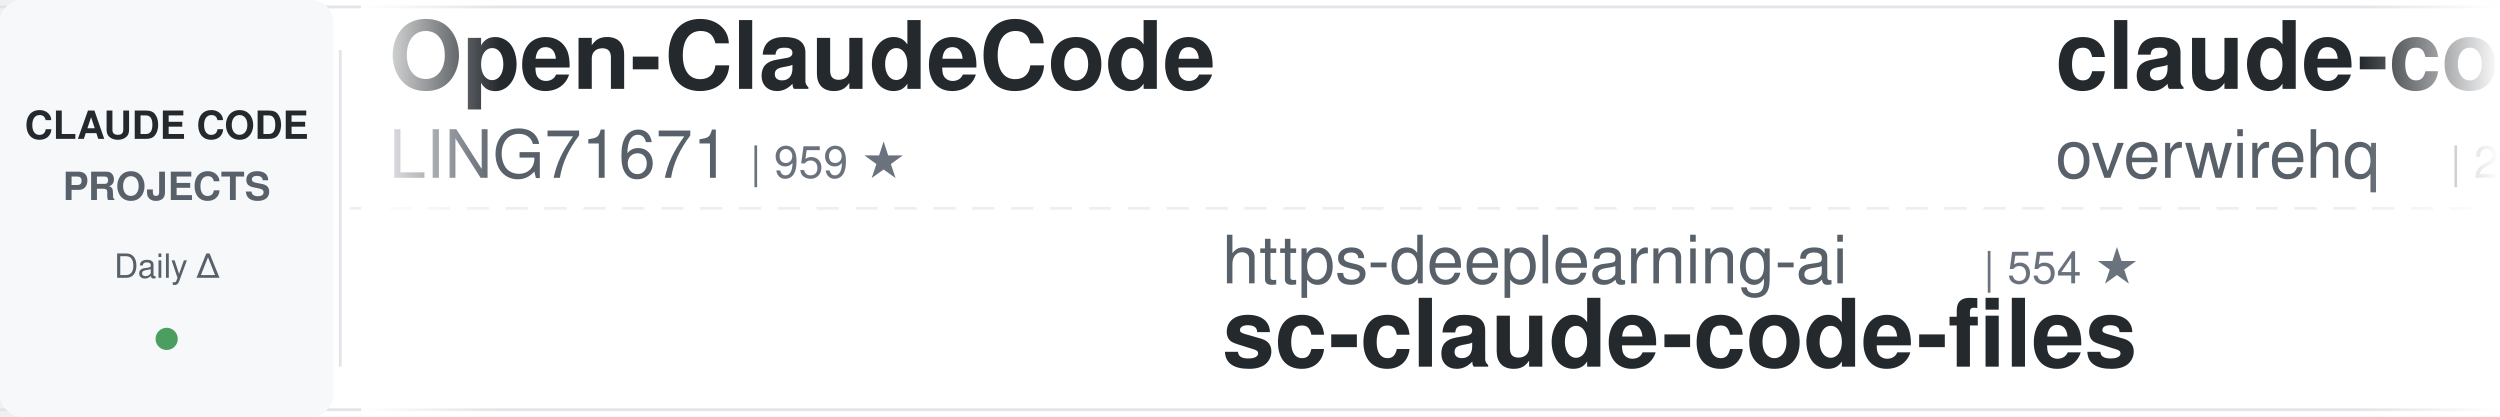
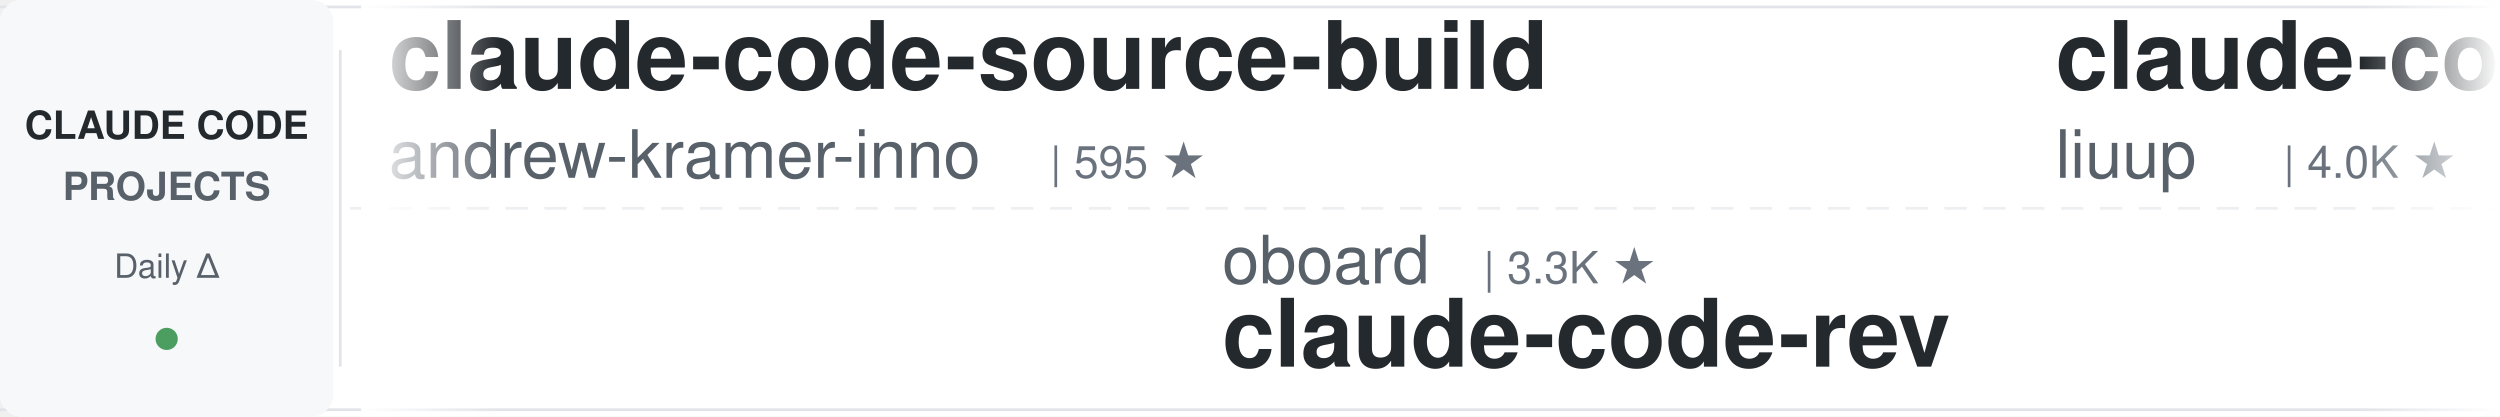
<svg xmlns="http://www.w3.org/2000/svg" width="900" height="150">
  <defs>
    <linearGradient id="leftFade" x1="0%" y1="0%" x2="100%" y2="0%">
      <stop offset="0%" style="stop-color:#ffffff;stop-opacity:1" />
      <stop offset="100%" style="stop-color:#ffffff;stop-opacity:0" />
    </linearGradient>
    <linearGradient id="rightFade" x1="0%" y1="0%" x2="100%" y2="0%">
      <stop offset="0%" style="stop-color:#ffffff;stop-opacity:0" />
      <stop offset="100%" style="stop-color:#ffffff;stop-opacity:1" />
    </linearGradient>
  </defs>
  <rect width="900" height="150" fill="#ffffff" rx="8" />
  <rect x="0" y="2" width="900" height="1" fill="#e1e4e8" />
  <rect x="0" y="147" width="900" height="1" fill="#e1e4e8" />
  <line x1="0" y1="75" x2="900" y2="75" stroke="#e1e4e8" stroke-width="1" stroke-dasharray="8 6" opacity="0.6" />
  <rect x="0" y="0" width="120" height="150" fill="#f6f8fa" rx="8" />
  <text x="60" y="50" font-family="-apple-system, BlinkMacSystemFont, 'Segoe UI', Helvetica, Arial, sans-serif" font-size="14" font-weight="600" fill="#24292e" text-anchor="middle">CLAUDE CODE</text>
  <text x="60" y="72" font-family="-apple-system, BlinkMacSystemFont, 'Segoe UI', Helvetica, Arial, sans-serif" font-size="14" font-weight="600" fill="#586069" text-anchor="middle">PROJECTS</text>
  <text x="60" y="100" font-family="-apple-system, BlinkMacSystemFont, 'Segoe UI', Helvetica, Arial, sans-serif" font-size="12" font-weight="500" fill="#586069" text-anchor="middle">Daily Δ</text>
  <circle cx="60" cy="122" r="4" fill="#22863a" opacity="0.8" />
  <rect x="122" y="18" width="1" height="114" fill="#e1e4e8" />
  <clipPath id="tickerClip">
    <rect x="130" y="0" width="770" height="150" />
  </clipPath>
  <g clip-path="url(#tickerClip)">
    <g id="tickerItems">
      <animateTransform attributeName="transform" attributeType="XML" type="translate" from="0 0" to="-3000 0" dur="54s" repeatCount="indefinite" />
      <g transform="translate(0, 0)">
-         <text x="140" y="32" font-family="-apple-system, BlinkMacSystemFont, 'Segoe UI', Helvetica, Arial, sans-serif" font-size="34" font-weight="600" fill="#24292e">Open-ClaudeCode</text>
-         <text x="140" y="64" font-family="-apple-system, BlinkMacSystemFont, 'Segoe UI', Helvetica, Arial, sans-serif" font-size="24" font-weight="400" fill="#586069">LING71671</text>
-         <text x="270" y="64" font-family="-apple-system, BlinkMacSystemFont, 'Segoe UI', Helvetica, Arial, sans-serif" font-size="16" font-weight="500" fill="#6a737d">| 959 ★</text>
+         <text x="140" y="32" font-family="-apple-system, BlinkMacSystemFont, 'Segoe UI', Helvetica, Arial, sans-serif" font-size="34" font-weight="600" fill="#24292e">claude-code-source-build</text>
+         <text x="140" y="64" font-family="-apple-system, BlinkMacSystemFont, 'Segoe UI', Helvetica, Arial, sans-serif" font-size="24" font-weight="400" fill="#586069">andrew-kramer-inno</text>
+         <text x="378" y="64" font-family="-apple-system, BlinkMacSystemFont, 'Segoe UI', Helvetica, Arial, sans-serif" font-size="16" font-weight="500" fill="#6a737d">| 595 ★</text>
      </g>
      <g transform="translate(300, 0)">
-         <text x="140" y="102" font-family="-apple-system, BlinkMacSystemFont, 'Segoe UI', Helvetica, Arial, sans-serif" font-size="24" font-weight="400" fill="#586069">https-deeplearning-ai</text>
-         <text x="414" y="102" font-family="-apple-system, BlinkMacSystemFont, 'Segoe UI', Helvetica, Arial, sans-serif" font-size="16" font-weight="500" fill="#6a737d">| 554 ★</text>
-         <text x="140" y="132" font-family="-apple-system, BlinkMacSystemFont, 'Segoe UI', Helvetica, Arial, sans-serif" font-size="34" font-weight="600" fill="#24292e">sc-claude-code-files</text>
+         <text x="140" y="102" font-family="-apple-system, BlinkMacSystemFont, 'Segoe UI', Helvetica, Arial, sans-serif" font-size="24" font-weight="400" fill="#586069">oboard</text>
+         <text x="234" y="102" font-family="-apple-system, BlinkMacSystemFont, 'Segoe UI', Helvetica, Arial, sans-serif" font-size="16" font-weight="500" fill="#6a737d">| 3.3K ★</text>
+         <text x="140" y="132" font-family="-apple-system, BlinkMacSystemFont, 'Segoe UI', Helvetica, Arial, sans-serif" font-size="34" font-weight="600" fill="#24292e">claude-code-rev</text>
      </g>
      <g transform="translate(600, 0)">
-         <text x="140" y="32" font-family="-apple-system, BlinkMacSystemFont, 'Segoe UI', Helvetica, Arial, sans-serif" font-size="34" font-weight="600" fill="#24292e">claude-code-telegram</text>
-         <text x="140" y="64" font-family="-apple-system, BlinkMacSystemFont, 'Segoe UI', Helvetica, Arial, sans-serif" font-size="24" font-weight="400" fill="#586069">overwirehq</text>
-         <text x="282" y="64" font-family="-apple-system, BlinkMacSystemFont, 'Segoe UI', Helvetica, Arial, sans-serif" font-size="16" font-weight="500" fill="#6a737d">| 2.8K ★</text>
+         <text x="140" y="32" font-family="-apple-system, BlinkMacSystemFont, 'Segoe UI', Helvetica, Arial, sans-serif" font-size="34" font-weight="600" fill="#24292e">claude-code-analysis</text>
+         <text x="140" y="64" font-family="-apple-system, BlinkMacSystemFont, 'Segoe UI', Helvetica, Arial, sans-serif" font-size="24" font-weight="400" fill="#586069">liuup</text>
+         <text x="222" y="64" font-family="-apple-system, BlinkMacSystemFont, 'Segoe UI', Helvetica, Arial, sans-serif" font-size="16" font-weight="500" fill="#6a737d">| 4.0K ★</text>
      </g>
      <g transform="translate(900, 0)">
+         <text x="140" y="102" font-family="-apple-system, BlinkMacSystemFont, 'Segoe UI', Helvetica, Arial, sans-serif" font-size="24" font-weight="400" fill="#586069">edmund-io</text>
+         <text x="270" y="102" font-family="-apple-system, BlinkMacSystemFont, 'Segoe UI', Helvetica, Arial, sans-serif" font-size="16" font-weight="500" fill="#6a737d">| 1.5K ★</text>
+         <text x="140" y="132" font-family="-apple-system, BlinkMacSystemFont, 'Segoe UI', Helvetica, Arial, sans-serif" font-size="34" font-weight="600" fill="#24292e">edmunds-claude-code</text>
+       </g>
+       <g transform="translate(1200, 0)">
+         <text x="140" y="32" font-family="-apple-system, BlinkMacSystemFont, 'Segoe UI', Helvetica, Arial, sans-serif" font-size="34" font-weight="600" fill="#24292e">skills</text>
+         <text x="140" y="64" font-family="-apple-system, BlinkMacSystemFont, 'Segoe UI', Helvetica, Arial, sans-serif" font-size="24" font-weight="400" fill="#586069">anthropics</text>
+         <text x="282" y="64" font-family="-apple-system, BlinkMacSystemFont, 'Segoe UI', Helvetica, Arial, sans-serif" font-size="16" font-weight="500" fill="#6a737d">| 179.1K ★</text>
+       </g>
+       <g transform="translate(1500, 0)">
        <text x="140" y="102" font-family="-apple-system, BlinkMacSystemFont, 'Segoe UI', Helvetica, Arial, sans-serif" font-size="24" font-weight="400" fill="#586069">disler</text>
        <text x="234" y="102" font-family="-apple-system, BlinkMacSystemFont, 'Segoe UI', Helvetica, Arial, sans-serif" font-size="16" font-weight="500" fill="#6a737d">| 1.7K ★</text>
        <text x="140" y="132" font-family="-apple-system, BlinkMacSystemFont, 'Segoe UI', Helvetica, Arial, sans-serif" font-size="34" font-weight="600" fill="#24292e">pi-vs-claude-code</text>
      </g>
-       <g transform="translate(1200, 0)">
-         <text x="140" y="32" font-family="-apple-system, BlinkMacSystemFont, 'Segoe UI', Helvetica, Arial, sans-serif" font-size="34" font-weight="600" fill="#24292e">everything-claude-code</text>
-         <text x="140" y="64" font-family="-apple-system, BlinkMacSystemFont, 'Segoe UI', Helvetica, Arial, sans-serif" font-size="24" font-weight="400" fill="#586069">WorldFlowAI</text>
-         <text x="294" y="64" font-family="-apple-system, BlinkMacSystemFont, 'Segoe UI', Helvetica, Arial, sans-serif" font-size="16" font-weight="500" fill="#6a737d">| 3.8K ★</text>
-       </g>
-       <g transform="translate(1500, 0)">
-         <text x="140" y="102" font-family="-apple-system, BlinkMacSystemFont, 'Segoe UI', Helvetica, Arial, sans-serif" font-size="24" font-weight="400" fill="#586069">luyao618</text>
-         <text x="258" y="102" font-family="-apple-system, BlinkMacSystemFont, 'Segoe UI', Helvetica, Arial, sans-serif" font-size="16" font-weight="500" fill="#6a737d">| 1.7K ★</text>
-         <text x="140" y="132" font-family="-apple-system, BlinkMacSystemFont, 'Segoe UI', Helvetica, Arial, sans-serif" font-size="34" font-weight="600" fill="#24292e">Claude-Code-Source-Study</text>
-       </g>
      <g transform="translate(1800, 0)">
-         <text x="140" y="32" font-family="-apple-system, BlinkMacSystemFont, 'Segoe UI', Helvetica, Arial, sans-serif" font-size="34" font-weight="600" fill="#24292e">claude-code-workflows</text>
-         <text x="140" y="64" font-family="-apple-system, BlinkMacSystemFont, 'Segoe UI', Helvetica, Arial, sans-serif" font-size="24" font-weight="400" fill="#586069">OneRedOak</text>
-         <text x="270" y="64" font-family="-apple-system, BlinkMacSystemFont, 'Segoe UI', Helvetica, Arial, sans-serif" font-size="16" font-weight="500" fill="#6a737d">| 3.9K ★</text>
+         <text x="140" y="32" font-family="-apple-system, BlinkMacSystemFont, 'Segoe UI', Helvetica, Arial, sans-serif" font-size="34" font-weight="600" fill="#24292e">awesome-claude-code-suba...</text>
+         <text x="140" y="64" font-family="-apple-system, BlinkMacSystemFont, 'Segoe UI', Helvetica, Arial, sans-serif" font-size="24" font-weight="400" fill="#586069">VoltAgent</text>
+         <text x="270" y="64" font-family="-apple-system, BlinkMacSystemFont, 'Segoe UI', Helvetica, Arial, sans-serif" font-size="16" font-weight="500" fill="#6a737d">| 25.4K ★</text>
      </g>
      <g transform="translate(2100, 0)">
-         <text x="140" y="102" font-family="-apple-system, BlinkMacSystemFont, 'Segoe UI', Helvetica, Arial, sans-serif" font-size="24" font-weight="400" fill="#586069">shanraisshan</text>
-         <text x="306" y="102" font-family="-apple-system, BlinkMacSystemFont, 'Segoe UI', Helvetica, Arial, sans-serif" font-size="16" font-weight="500" fill="#6a737d">| 66.8K ★</text>
-         <text x="140" y="132" font-family="-apple-system, BlinkMacSystemFont, 'Segoe UI', Helvetica, Arial, sans-serif" font-size="34" font-weight="600" fill="#24292e">claude-code-best-practic...</text>
+         <text x="140" y="102" font-family="-apple-system, BlinkMacSystemFont, 'Segoe UI', Helvetica, Arial, sans-serif" font-size="24" font-weight="400" fill="#586069">Chachamaru127</text>
+         <text x="318" y="102" font-family="-apple-system, BlinkMacSystemFont, 'Segoe UI', Helvetica, Arial, sans-serif" font-size="16" font-weight="500" fill="#6a737d">| 3.1K ★</text>
+         <text x="140" y="132" font-family="-apple-system, BlinkMacSystemFont, 'Segoe UI', Helvetica, Arial, sans-serif" font-size="34" font-weight="600" fill="#24292e">claude-code-harness</text>
      </g>
      <g transform="translate(2400, 0)">
-         <text x="140" y="32" font-family="-apple-system, BlinkMacSystemFont, 'Segoe UI', Helvetica, Arial, sans-serif" font-size="34" font-weight="600" fill="#24292e">ClaudeCode-Portable</text>
-         <text x="140" y="64" font-family="-apple-system, BlinkMacSystemFont, 'Segoe UI', Helvetica, Arial, sans-serif" font-size="24" font-weight="400" fill="#586069">techjarves</text>
-         <text x="282" y="64" font-family="-apple-system, BlinkMacSystemFont, 'Segoe UI', Helvetica, Arial, sans-serif" font-size="16" font-weight="500" fill="#6a737d">| 1.5K ★</text>
+         <text x="140" y="32" font-family="-apple-system, BlinkMacSystemFont, 'Segoe UI', Helvetica, Arial, sans-serif" font-size="34" font-weight="600" fill="#24292e">arcads-claude-code</text>
+         <text x="140" y="64" font-family="-apple-system, BlinkMacSystemFont, 'Segoe UI', Helvetica, Arial, sans-serif" font-size="24" font-weight="400" fill="#586069">krusemediallc</text>
+         <text x="318" y="64" font-family="-apple-system, BlinkMacSystemFont, 'Segoe UI', Helvetica, Arial, sans-serif" font-size="16" font-weight="500" fill="#6a737d">| 1.6K ★</text>
      </g>
      <g transform="translate(2700, 0)">
-         <text x="140" y="102" font-family="-apple-system, BlinkMacSystemFont, 'Segoe UI', Helvetica, Arial, sans-serif" font-size="24" font-weight="400" fill="#586069">Cranot</text>
-         <text x="234" y="102" font-family="-apple-system, BlinkMacSystemFont, 'Segoe UI', Helvetica, Arial, sans-serif" font-size="16" font-weight="500" fill="#6a737d">| 2.9K ★</text>
-         <text x="140" y="132" font-family="-apple-system, BlinkMacSystemFont, 'Segoe UI', Helvetica, Arial, sans-serif" font-size="34" font-weight="600" fill="#24292e">claude-code-guide</text>
+         <text x="140" y="102" font-family="-apple-system, BlinkMacSystemFont, 'Segoe UI', Helvetica, Arial, sans-serif" font-size="24" font-weight="400" fill="#586069">ykdojo</text>
+         <text x="234" y="102" font-family="-apple-system, BlinkMacSystemFont, 'Segoe UI', Helvetica, Arial, sans-serif" font-size="16" font-weight="500" fill="#6a737d">| 10.2K ★</text>
+         <text x="140" y="132" font-family="-apple-system, BlinkMacSystemFont, 'Segoe UI', Helvetica, Arial, sans-serif" font-size="34" font-weight="600" fill="#24292e">claude-code-tips</text>
      </g>
      <g transform="translate(3000, 0)">
-         <text x="140" y="32" font-family="-apple-system, BlinkMacSystemFont, 'Segoe UI', Helvetica, Arial, sans-serif" font-size="34" font-weight="600" fill="#24292e">Open-ClaudeCode</text>
-         <text x="140" y="64" font-family="-apple-system, BlinkMacSystemFont, 'Segoe UI', Helvetica, Arial, sans-serif" font-size="24" font-weight="400" fill="#586069">LING71671</text>
-         <text x="270" y="64" font-family="-apple-system, BlinkMacSystemFont, 'Segoe UI', Helvetica, Arial, sans-serif" font-size="16" font-weight="500" fill="#6a737d">| 959 ★</text>
+         <text x="140" y="32" font-family="-apple-system, BlinkMacSystemFont, 'Segoe UI', Helvetica, Arial, sans-serif" font-size="34" font-weight="600" fill="#24292e">claude-code-source-build</text>
+         <text x="140" y="64" font-family="-apple-system, BlinkMacSystemFont, 'Segoe UI', Helvetica, Arial, sans-serif" font-size="24" font-weight="400" fill="#586069">andrew-kramer-inno</text>
+         <text x="378" y="64" font-family="-apple-system, BlinkMacSystemFont, 'Segoe UI', Helvetica, Arial, sans-serif" font-size="16" font-weight="500" fill="#6a737d">| 595 ★</text>
      </g>
      <g transform="translate(3300, 0)">
-         <text x="140" y="102" font-family="-apple-system, BlinkMacSystemFont, 'Segoe UI', Helvetica, Arial, sans-serif" font-size="24" font-weight="400" fill="#586069">https-deeplearning-ai</text>
-         <text x="414" y="102" font-family="-apple-system, BlinkMacSystemFont, 'Segoe UI', Helvetica, Arial, sans-serif" font-size="16" font-weight="500" fill="#6a737d">| 554 ★</text>
-         <text x="140" y="132" font-family="-apple-system, BlinkMacSystemFont, 'Segoe UI', Helvetica, Arial, sans-serif" font-size="34" font-weight="600" fill="#24292e">sc-claude-code-files</text>
+         <text x="140" y="102" font-family="-apple-system, BlinkMacSystemFont, 'Segoe UI', Helvetica, Arial, sans-serif" font-size="24" font-weight="400" fill="#586069">oboard</text>
+         <text x="234" y="102" font-family="-apple-system, BlinkMacSystemFont, 'Segoe UI', Helvetica, Arial, sans-serif" font-size="16" font-weight="500" fill="#6a737d">| 3.3K ★</text>
+         <text x="140" y="132" font-family="-apple-system, BlinkMacSystemFont, 'Segoe UI', Helvetica, Arial, sans-serif" font-size="34" font-weight="600" fill="#24292e">claude-code-rev</text>
      </g>
      <g transform="translate(3600, 0)">
-         <text x="140" y="32" font-family="-apple-system, BlinkMacSystemFont, 'Segoe UI', Helvetica, Arial, sans-serif" font-size="34" font-weight="600" fill="#24292e">claude-code-telegram</text>
-         <text x="140" y="64" font-family="-apple-system, BlinkMacSystemFont, 'Segoe UI', Helvetica, Arial, sans-serif" font-size="24" font-weight="400" fill="#586069">overwirehq</text>
-         <text x="282" y="64" font-family="-apple-system, BlinkMacSystemFont, 'Segoe UI', Helvetica, Arial, sans-serif" font-size="16" font-weight="500" fill="#6a737d">| 2.8K ★</text>
+         <text x="140" y="32" font-family="-apple-system, BlinkMacSystemFont, 'Segoe UI', Helvetica, Arial, sans-serif" font-size="34" font-weight="600" fill="#24292e">claude-code-analysis</text>
+         <text x="140" y="64" font-family="-apple-system, BlinkMacSystemFont, 'Segoe UI', Helvetica, Arial, sans-serif" font-size="24" font-weight="400" fill="#586069">liuup</text>
+         <text x="222" y="64" font-family="-apple-system, BlinkMacSystemFont, 'Segoe UI', Helvetica, Arial, sans-serif" font-size="16" font-weight="500" fill="#6a737d">| 4.0K ★</text>
      </g>
      <g transform="translate(3900, 0)">
-         <text x="140" y="102" font-family="-apple-system, BlinkMacSystemFont, 'Segoe UI', Helvetica, Arial, sans-serif" font-size="24" font-weight="400" fill="#586069">disler</text>
-         <text x="234" y="102" font-family="-apple-system, BlinkMacSystemFont, 'Segoe UI', Helvetica, Arial, sans-serif" font-size="16" font-weight="500" fill="#6a737d">| 1.7K ★</text>
-         <text x="140" y="132" font-family="-apple-system, BlinkMacSystemFont, 'Segoe UI', Helvetica, Arial, sans-serif" font-size="34" font-weight="600" fill="#24292e">pi-vs-claude-code</text>
+         <text x="140" y="102" font-family="-apple-system, BlinkMacSystemFont, 'Segoe UI', Helvetica, Arial, sans-serif" font-size="24" font-weight="400" fill="#586069">edmund-io</text>
+         <text x="270" y="102" font-family="-apple-system, BlinkMacSystemFont, 'Segoe UI', Helvetica, Arial, sans-serif" font-size="16" font-weight="500" fill="#6a737d">| 1.5K ★</text>
+         <text x="140" y="132" font-family="-apple-system, BlinkMacSystemFont, 'Segoe UI', Helvetica, Arial, sans-serif" font-size="34" font-weight="600" fill="#24292e">edmunds-claude-code</text>
      </g>
    </g>
  </g>
  <rect x="130" y="0" width="50" height="150" fill="url(#leftFade)" />
  <rect x="850" y="0" width="50" height="150" fill="url(#rightFade)" />
</svg>
